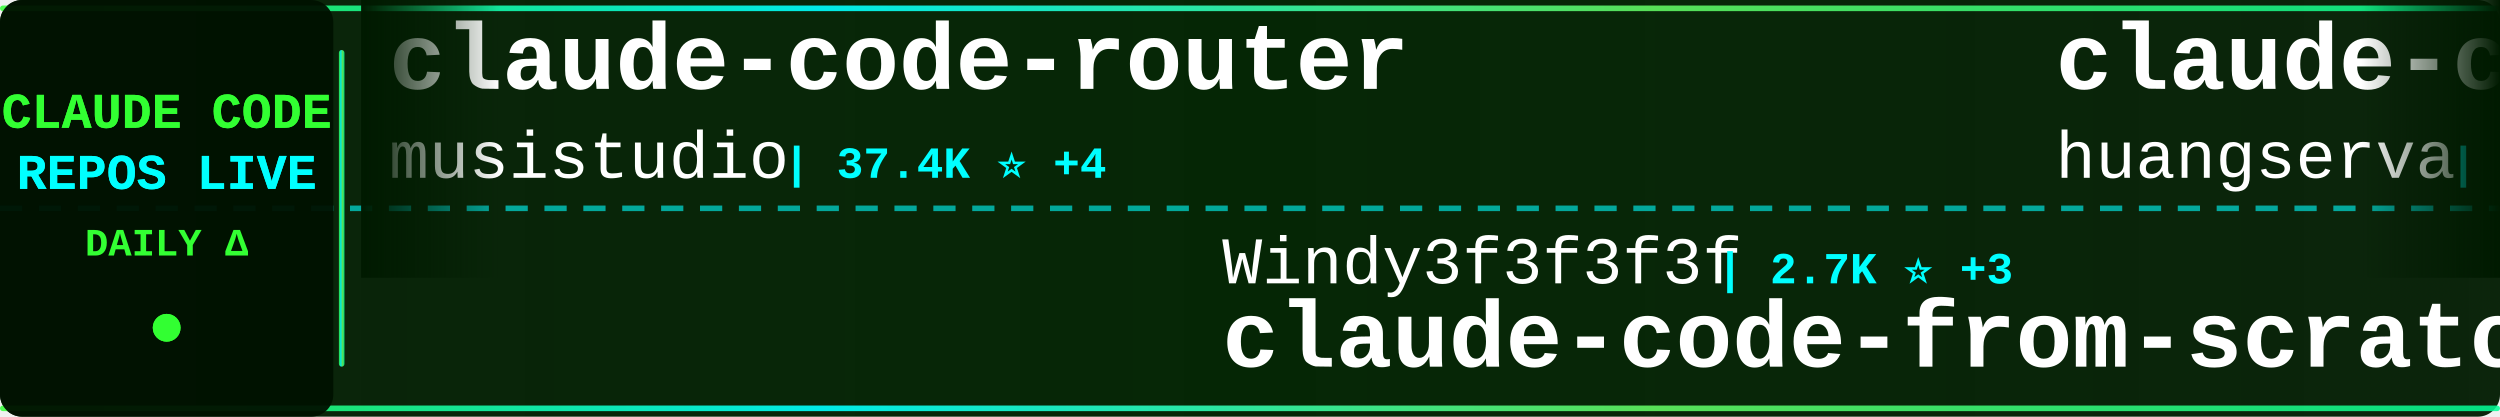
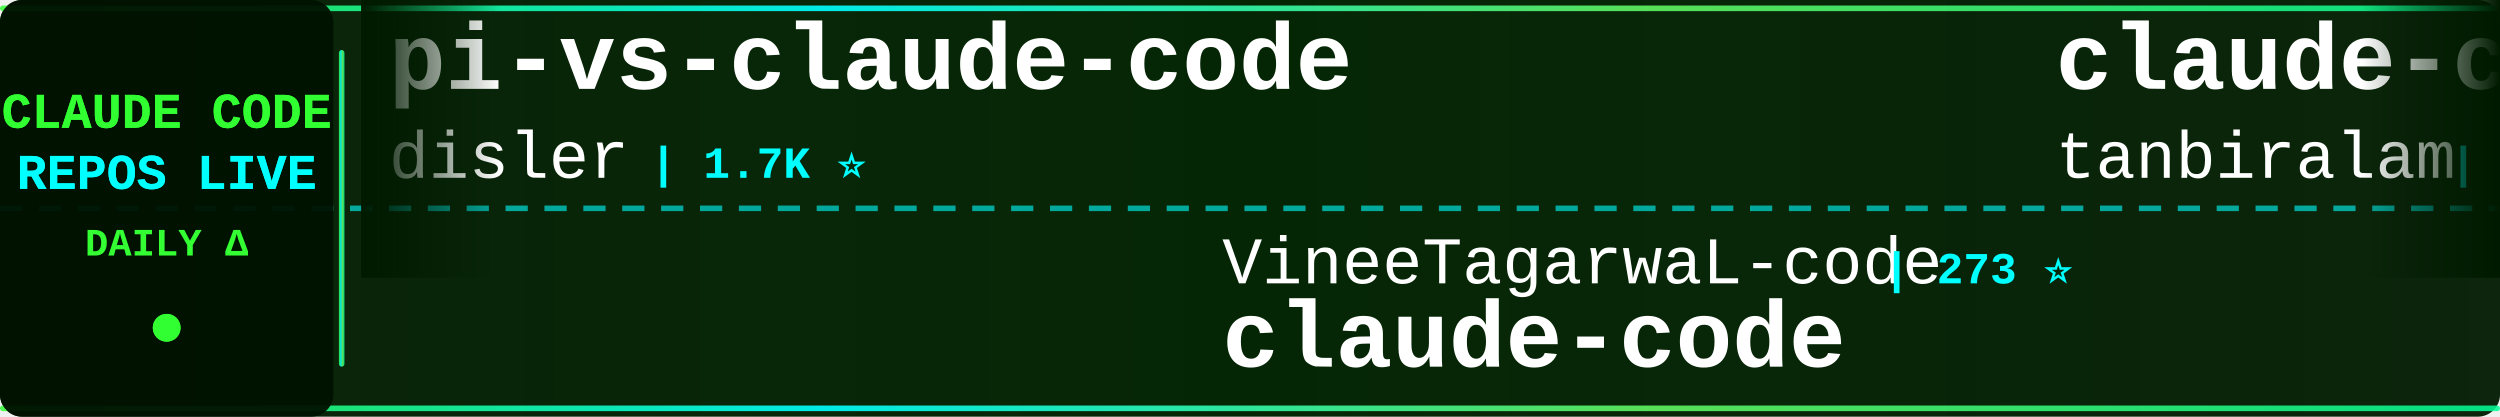
<svg xmlns="http://www.w3.org/2000/svg" width="900" height="150">
  <defs>
    <linearGradient id="tickerBg" x1="0%" y1="0%" x2="100%" y2="0%">
      <stop offset="0%" style="stop-color:#001a00;stop-opacity:0.95" />
      <stop offset="50%" style="stop-color:#002200;stop-opacity:0.98" />
      <stop offset="100%" style="stop-color:#001a00;stop-opacity:0.95" />
    </linearGradient>
    <linearGradient id="borderGrad" x1="0%" y1="0%" x2="100%" y2="0%">
      <stop offset="0%" style="stop-color:#33ff33;stop-opacity:0.85">
        <animate attributeName="stop-opacity" values="0.85;1;0.85" dur="2s" repeatCount="indefinite" />
      </stop>
      <stop offset="33%" style="stop-color:#00ffff;stop-opacity:0.9">
        <animate attributeName="stop-opacity" values="0.9;1;0.9" dur="2.2s" repeatCount="indefinite" />
      </stop>
      <stop offset="66%" style="stop-color:#66ff66;stop-opacity:0.85">
        <animate attributeName="stop-opacity" values="0.85;1;0.85" dur="1.8s" repeatCount="indefinite" />
      </stop>
      <stop offset="100%" style="stop-color:#00ff99;stop-opacity:0.85">
        <animate attributeName="stop-opacity" values="0.85;1;0.85" dur="2s" repeatCount="indefinite" />
      </stop>
    </linearGradient>
    <filter id="textGlow">
      <feGaussianBlur stdDeviation="0.1" result="coloredBlur" />
      <feMerge>
        <feMergeNode in="coloredBlur" />
        <feMergeNode in="SourceGraphic" />
      </feMerge>
    </filter>
    <filter id="metricGlow">
      <feGaussianBlur stdDeviation="0.2" result="coloredBlur" />
      <feMerge>
        <feMergeNode in="coloredBlur" />
        <feMergeNode in="SourceGraphic" />
      </feMerge>
    </filter>
    <linearGradient id="leftFade" x1="0%" y1="0%" x2="100%" y2="0%">
      <stop offset="0%" style="stop-color:#001a00;stop-opacity:1" />
      <stop offset="100%" style="stop-color:#001a00;stop-opacity:0" />
    </linearGradient>
    <linearGradient id="rightFade" x1="0%" y1="0%" x2="100%" y2="0%">
      <stop offset="0%" style="stop-color:#001a00;stop-opacity:0" />
      <stop offset="100%" style="stop-color:#001a00;stop-opacity:1" />
    </linearGradient>
  </defs>
  <rect width="900" height="150" fill="url(#tickerBg)" rx="8" />
  <rect x="0" y="2" width="900" height="2" fill="url(#borderGrad)" rx="1" />
  <rect x="0" y="146" width="900" height="2" fill="url(#borderGrad)" rx="1" />
  <line x1="0" y1="75" x2="900" y2="75" stroke="#00ffff" stroke-width="2" stroke-dasharray="8 6" opacity="0.6" />
  <rect x="0" y="0" width="120" height="150" fill="#001100" opacity="0.95" rx="8" />
  <text x="60" y="46" font-family="'Courier New', monospace" font-size="18" font-weight="bold" fill="#33ff33" text-anchor="middle" filter="url(#textGlow)">
    CLAUDE CODE
  </text>
  <text x="60" y="68" font-family="'Courier New', monospace" font-size="18" font-weight="bold" fill="#00ffff" text-anchor="middle" filter="url(#textGlow)">
    REPOS LIVE
  </text>
  <text x="60" y="92" font-family="'Courier New', monospace" font-size="14" font-weight="bold" fill="#33ff33" text-anchor="middle">
    DAILY Δ
  </text>
  <circle cx="60" cy="118" r="5" fill="#33ff33" filter="url(#metricGlow)">
    <animate attributeName="r" values="4;6;4" dur="1.5s" repeatCount="indefinite" />
    <animate attributeName="opacity" values="0.6;1;0.6" dur="1.5s" repeatCount="indefinite" />
  </circle>
  <rect x="122" y="18" width="2" height="114" fill="url(#borderGrad)" rx="1" />
  <clipPath id="tickerClip">
    <rect x="130" y="0" width="770" height="150" />
  </clipPath>
  <g clip-path="url(#tickerClip)">
    <g id="tickerItems">
      <animateTransform attributeName="transform" attributeType="XML" type="translate" from="0 0" to="-3000 0" dur="54s" repeatCount="indefinite" />
      <g transform="translate(0, 0)">
-         <text x="140" y="32" font-family="'Courier New', monospace" font-size="34" font-weight="bold" fill="#ffffff">claude-code-router</text>
-         <text x="140" y="64" font-family="'Courier New', monospace" font-size="24" font-weight="normal" fill="#ffffff" opacity="1.0">musistudio</text>
-         <text x="282" y="64" font-family="'Courier New', monospace" font-size="16" font-weight="bold" fill="#00ffff"> | 37.4K ⭐ +4</text>
+         <text x="140" y="32" font-family="'Courier New', monospace" font-size="34" font-weight="bold" fill="#ffffff">pi-vs-claude-code</text>
+         <text x="140" y="64" font-family="'Courier New', monospace" font-size="24" font-weight="normal" fill="#ffffff" opacity="1.0">disler</text>
+         <text x="234" y="64" font-family="'Courier New', monospace" font-size="16" font-weight="bold" fill="#00ffff"> | 1.7K ⭐</text>
      </g>
      <g transform="translate(300, 0)">
-         <text x="140" y="102" font-family="'Courier New', monospace" font-size="24" font-weight="normal" fill="#ffffff" opacity="1.0">Windy3f3f3f3f</text>
-         <text x="318" y="102" font-family="'Courier New', monospace" font-size="16" font-weight="bold" fill="#00ffff"> | 2.7K ⭐ +3</text>
-         <text x="140" y="132" font-family="'Courier New', monospace" font-size="34" font-weight="bold" fill="#ffffff">claude-code-from-scratch</text>
+         <text x="140" y="102" font-family="'Courier New', monospace" font-size="24" font-weight="normal" fill="#ffffff" opacity="1.0">VineeTagarwaL-code</text>
+         <text x="378" y="102" font-family="'Courier New', monospace" font-size="16" font-weight="bold" fill="#00ffff"> | 273 ⭐</text>
+         <text x="140" y="132" font-family="'Courier New', monospace" font-size="34" font-weight="bold" fill="#ffffff">claude-code</text>
      </g>
      <g transform="translate(600, 0)">
-         <text x="140" y="32" font-family="'Courier New', monospace" font-size="34" font-weight="bold" fill="#ffffff">claude-code-cli</text>
-         <text x="140" y="64" font-family="'Courier New', monospace" font-size="24" font-weight="normal" fill="#ffffff" opacity="1.0">huangserva</text>
-         <text x="282" y="64" font-family="'Courier New', monospace" font-size="16" font-weight="bold" fill="#00ffff"> | 630 ⭐</text>
+         <text x="140" y="32" font-family="'Courier New', monospace" font-size="34" font-weight="bold" fill="#ffffff">claude-code</text>
+         <text x="140" y="64" font-family="'Courier New', monospace" font-size="24" font-weight="normal" fill="#ffffff" opacity="1.0">tanbiralam</text>
+         <text x="282" y="64" font-family="'Courier New', monospace" font-size="16" font-weight="bold" fill="#00ffff"> | 2.3K ⭐</text>
      </g>
      <g transform="translate(900, 0)">
-         <text x="140" y="102" font-family="'Courier New', monospace" font-size="24" font-weight="normal" fill="#ffffff" opacity="1.0">fazxes</text>
-         <text x="234" y="102" font-family="'Courier New', monospace" font-size="16" font-weight="bold" fill="#00ffff"> | 243 ⭐</text>
-         <text x="140" y="132" font-family="'Courier New', monospace" font-size="34" font-weight="bold" fill="#ffffff">Claude-code</text>
+         <text x="140" y="102" font-family="'Courier New', monospace" font-size="24" font-weight="normal" fill="#ffffff" opacity="1.0">repowise-dev</text>
+         <text x="306" y="102" font-family="'Courier New', monospace" font-size="16" font-weight="bold" fill="#00ffff"> | 1.2K ⭐</text>
+         <text x="140" y="132" font-family="'Courier New', monospace" font-size="34" font-weight="bold" fill="#ffffff">claude-code-prompts</text>
      </g>
      <g transform="translate(1200, 0)">
-         <text x="140" y="32" font-family="'Courier New', monospace" font-size="34" font-weight="bold" fill="#ffffff">ECC</text>
-         <text x="140" y="64" font-family="'Courier New', monospace" font-size="24" font-weight="normal" fill="#ffffff" opacity="1.0">affaan-m</text>
-         <text x="258" y="64" font-family="'Courier New', monospace" font-size="16" font-weight="bold" fill="#00ffff"> | 265.0K ⭐ +209</text>
+         <text x="140" y="32" font-family="'Courier New', monospace" font-size="34" font-weight="bold" fill="#ffffff">claude-code-settings</text>
+         <text x="140" y="64" font-family="'Courier New', monospace" font-size="24" font-weight="normal" fill="#ffffff" opacity="1.0">feiskyer</text>
+         <text x="258" y="64" font-family="'Courier New', monospace" font-size="16" font-weight="bold" fill="#00ffff"> | 1.7K ⭐</text>
      </g>
      <g transform="translate(1500, 0)">
-         <text x="140" y="102" font-family="'Courier New', monospace" font-size="24" font-weight="normal" fill="#ffffff" opacity="1.0">OrcaWhisper</text>
-         <text x="294" y="102" font-family="'Courier New', monospace" font-size="16" font-weight="bold" fill="#00ffff"> | 99 ⭐</text>
-         <text x="140" y="132" font-family="'Courier New', monospace" font-size="34" font-weight="bold" fill="#ffffff">Claude-Code</text>
+         <text x="140" y="102" font-family="'Courier New', monospace" font-size="24" font-weight="normal" fill="#ffffff" opacity="1.0">freestylefly</text>
+         <text x="306" y="102" font-family="'Courier New', monospace" font-size="16" font-weight="bold" fill="#00ffff"> | 130 ⭐</text>
+         <text x="140" y="132" font-family="'Courier New', monospace" font-size="34" font-weight="bold" fill="#ffffff">claude-code</text>
      </g>
      <g transform="translate(1800, 0)">
-         <text x="140" y="32" font-family="'Courier New', monospace" font-size="34" font-weight="bold" fill="#ffffff">Open-ClaudeCode</text>
-         <text x="140" y="64" font-family="'Courier New', monospace" font-size="24" font-weight="normal" fill="#ffffff" opacity="1.0">LING71671</text>
-         <text x="270" y="64" font-family="'Courier New', monospace" font-size="16" font-weight="bold" fill="#00ffff"> | 957 ⭐</text>
+         <text x="140" y="32" font-family="'Courier New', monospace" font-size="34" font-weight="bold" fill="#ffffff">Claude-code</text>
+         <text x="140" y="64" font-family="'Courier New', monospace" font-size="24" font-weight="normal" fill="#ffffff" opacity="1.0">zstmfhy</text>
+         <text x="246" y="64" font-family="'Courier New', monospace" font-size="16" font-weight="bold" fill="#00ffff"> | 189 ⭐</text>
      </g>
      <g transform="translate(2100, 0)">
-         <text x="140" y="102" font-family="'Courier New', monospace" font-size="24" font-weight="normal" fill="#ffffff" opacity="1.0">jqueryscript</text>
-         <text x="306" y="102" font-family="'Courier New', monospace" font-size="16" font-weight="bold" fill="#00ffff"> | 518 ⭐</text>
-         <text x="140" y="132" font-family="'Courier New', monospace" font-size="34" font-weight="bold" fill="#ffffff">awesome-claude-code</text>
+         <text x="140" y="102" font-family="'Courier New', monospace" font-size="24" font-weight="normal" fill="#ffffff" opacity="1.0">pengchengneo</text>
+         <text x="306" y="102" font-family="'Courier New', monospace" font-size="16" font-weight="bold" fill="#00ffff"> | 1.8K ⭐ +1</text>
+         <text x="140" y="132" font-family="'Courier New', monospace" font-size="34" font-weight="bold" fill="#ffffff">Claude-Code</text>
      </g>
      <g transform="translate(2400, 0)">
        <text x="140" y="32" font-family="'Courier New', monospace" font-size="34" font-weight="bold" fill="#ffffff">claude-code</text>
-         <text x="140" y="64" font-family="'Courier New', monospace" font-size="24" font-weight="normal" fill="#ffffff" opacity="1.0">RishabhK103</text>
-         <text x="294" y="64" font-family="'Courier New', monospace" font-size="16" font-weight="bold" fill="#00ffff"> | 106 ⭐</text>
+         <text x="140" y="64" font-family="'Courier New', monospace" font-size="24" font-weight="normal" fill="#ffffff" opacity="1.0">mehmoodosman</text>
+         <text x="306" y="64" font-family="'Courier New', monospace" font-size="16" font-weight="bold" fill="#00ffff"> | 173 ⭐</text>
      </g>
      <g transform="translate(2700, 0)">
-         <text x="140" y="102" font-family="'Courier New', monospace" font-size="24" font-weight="normal" fill="#ffffff" opacity="1.0">liuup</text>
-         <text x="222" y="102" font-family="'Courier New', monospace" font-size="16" font-weight="bold" fill="#00ffff"> | 3.9K ⭐ +5</text>
-         <text x="140" y="132" font-family="'Courier New', monospace" font-size="34" font-weight="bold" fill="#ffffff">claude-code-analysis</text>
+         <text x="140" y="102" font-family="'Courier New', monospace" font-size="24" font-weight="normal" fill="#ffffff" opacity="1.0">AICoderTudou</text>
+         <text x="306" y="102" font-family="'Courier New', monospace" font-size="16" font-weight="bold" fill="#00ffff"> | 494 ⭐</text>
+         <text x="140" y="132" font-family="'Courier New', monospace" font-size="34" font-weight="bold" fill="#ffffff">claude-code-tudou</text>
      </g>
      <g transform="translate(3000, 0)">
-         <text x="140" y="32" font-family="'Courier New', monospace" font-size="34" font-weight="bold" fill="#ffffff">claude-code-router</text>
-         <text x="140" y="64" font-family="'Courier New', monospace" font-size="24" font-weight="normal" fill="#ffffff" opacity="1.0">musistudio</text>
-         <text x="282" y="64" font-family="'Courier New', monospace" font-size="16" font-weight="bold" fill="#00ffff"> | 37.4K ⭐ +4</text>
+         <text x="140" y="32" font-family="'Courier New', monospace" font-size="34" font-weight="bold" fill="#ffffff">pi-vs-claude-code</text>
+         <text x="140" y="64" font-family="'Courier New', monospace" font-size="24" font-weight="normal" fill="#ffffff" opacity="1.0">disler</text>
+         <text x="234" y="64" font-family="'Courier New', monospace" font-size="16" font-weight="bold" fill="#00ffff"> | 1.7K ⭐</text>
      </g>
      <g transform="translate(3300, 0)">
-         <text x="140" y="102" font-family="'Courier New', monospace" font-size="24" font-weight="normal" fill="#ffffff" opacity="1.0">Windy3f3f3f3f</text>
-         <text x="318" y="102" font-family="'Courier New', monospace" font-size="16" font-weight="bold" fill="#00ffff"> | 2.7K ⭐ +3</text>
-         <text x="140" y="132" font-family="'Courier New', monospace" font-size="34" font-weight="bold" fill="#ffffff">claude-code-from-scratch</text>
+         <text x="140" y="102" font-family="'Courier New', monospace" font-size="24" font-weight="normal" fill="#ffffff" opacity="1.0">VineeTagarwaL-code</text>
+         <text x="378" y="102" font-family="'Courier New', monospace" font-size="16" font-weight="bold" fill="#00ffff"> | 273 ⭐</text>
+         <text x="140" y="132" font-family="'Courier New', monospace" font-size="34" font-weight="bold" fill="#ffffff">claude-code</text>
      </g>
      <g transform="translate(3600, 0)">
-         <text x="140" y="32" font-family="'Courier New', monospace" font-size="34" font-weight="bold" fill="#ffffff">claude-code-cli</text>
-         <text x="140" y="64" font-family="'Courier New', monospace" font-size="24" font-weight="normal" fill="#ffffff" opacity="1.0">huangserva</text>
-         <text x="282" y="64" font-family="'Courier New', monospace" font-size="16" font-weight="bold" fill="#00ffff"> | 630 ⭐</text>
+         <text x="140" y="32" font-family="'Courier New', monospace" font-size="34" font-weight="bold" fill="#ffffff">claude-code</text>
+         <text x="140" y="64" font-family="'Courier New', monospace" font-size="24" font-weight="normal" fill="#ffffff" opacity="1.0">tanbiralam</text>
+         <text x="282" y="64" font-family="'Courier New', monospace" font-size="16" font-weight="bold" fill="#00ffff"> | 2.3K ⭐</text>
      </g>
      <g transform="translate(3900, 0)">
-         <text x="140" y="102" font-family="'Courier New', monospace" font-size="24" font-weight="normal" fill="#ffffff" opacity="1.0">fazxes</text>
-         <text x="234" y="102" font-family="'Courier New', monospace" font-size="16" font-weight="bold" fill="#00ffff"> | 243 ⭐</text>
-         <text x="140" y="132" font-family="'Courier New', monospace" font-size="34" font-weight="bold" fill="#ffffff">Claude-code</text>
+         <text x="140" y="102" font-family="'Courier New', monospace" font-size="24" font-weight="normal" fill="#ffffff" opacity="1.0">repowise-dev</text>
+         <text x="306" y="102" font-family="'Courier New', monospace" font-size="16" font-weight="bold" fill="#00ffff"> | 1.2K ⭐</text>
+         <text x="140" y="132" font-family="'Courier New', monospace" font-size="34" font-weight="bold" fill="#ffffff">claude-code-prompts</text>
      </g>
    </g>
  </g>
  <rect x="130" y="0" width="50" height="100" fill="url(#leftFade)" />
  <rect x="850" y="0" width="50" height="100" fill="url(#rightFade)" />
</svg>
